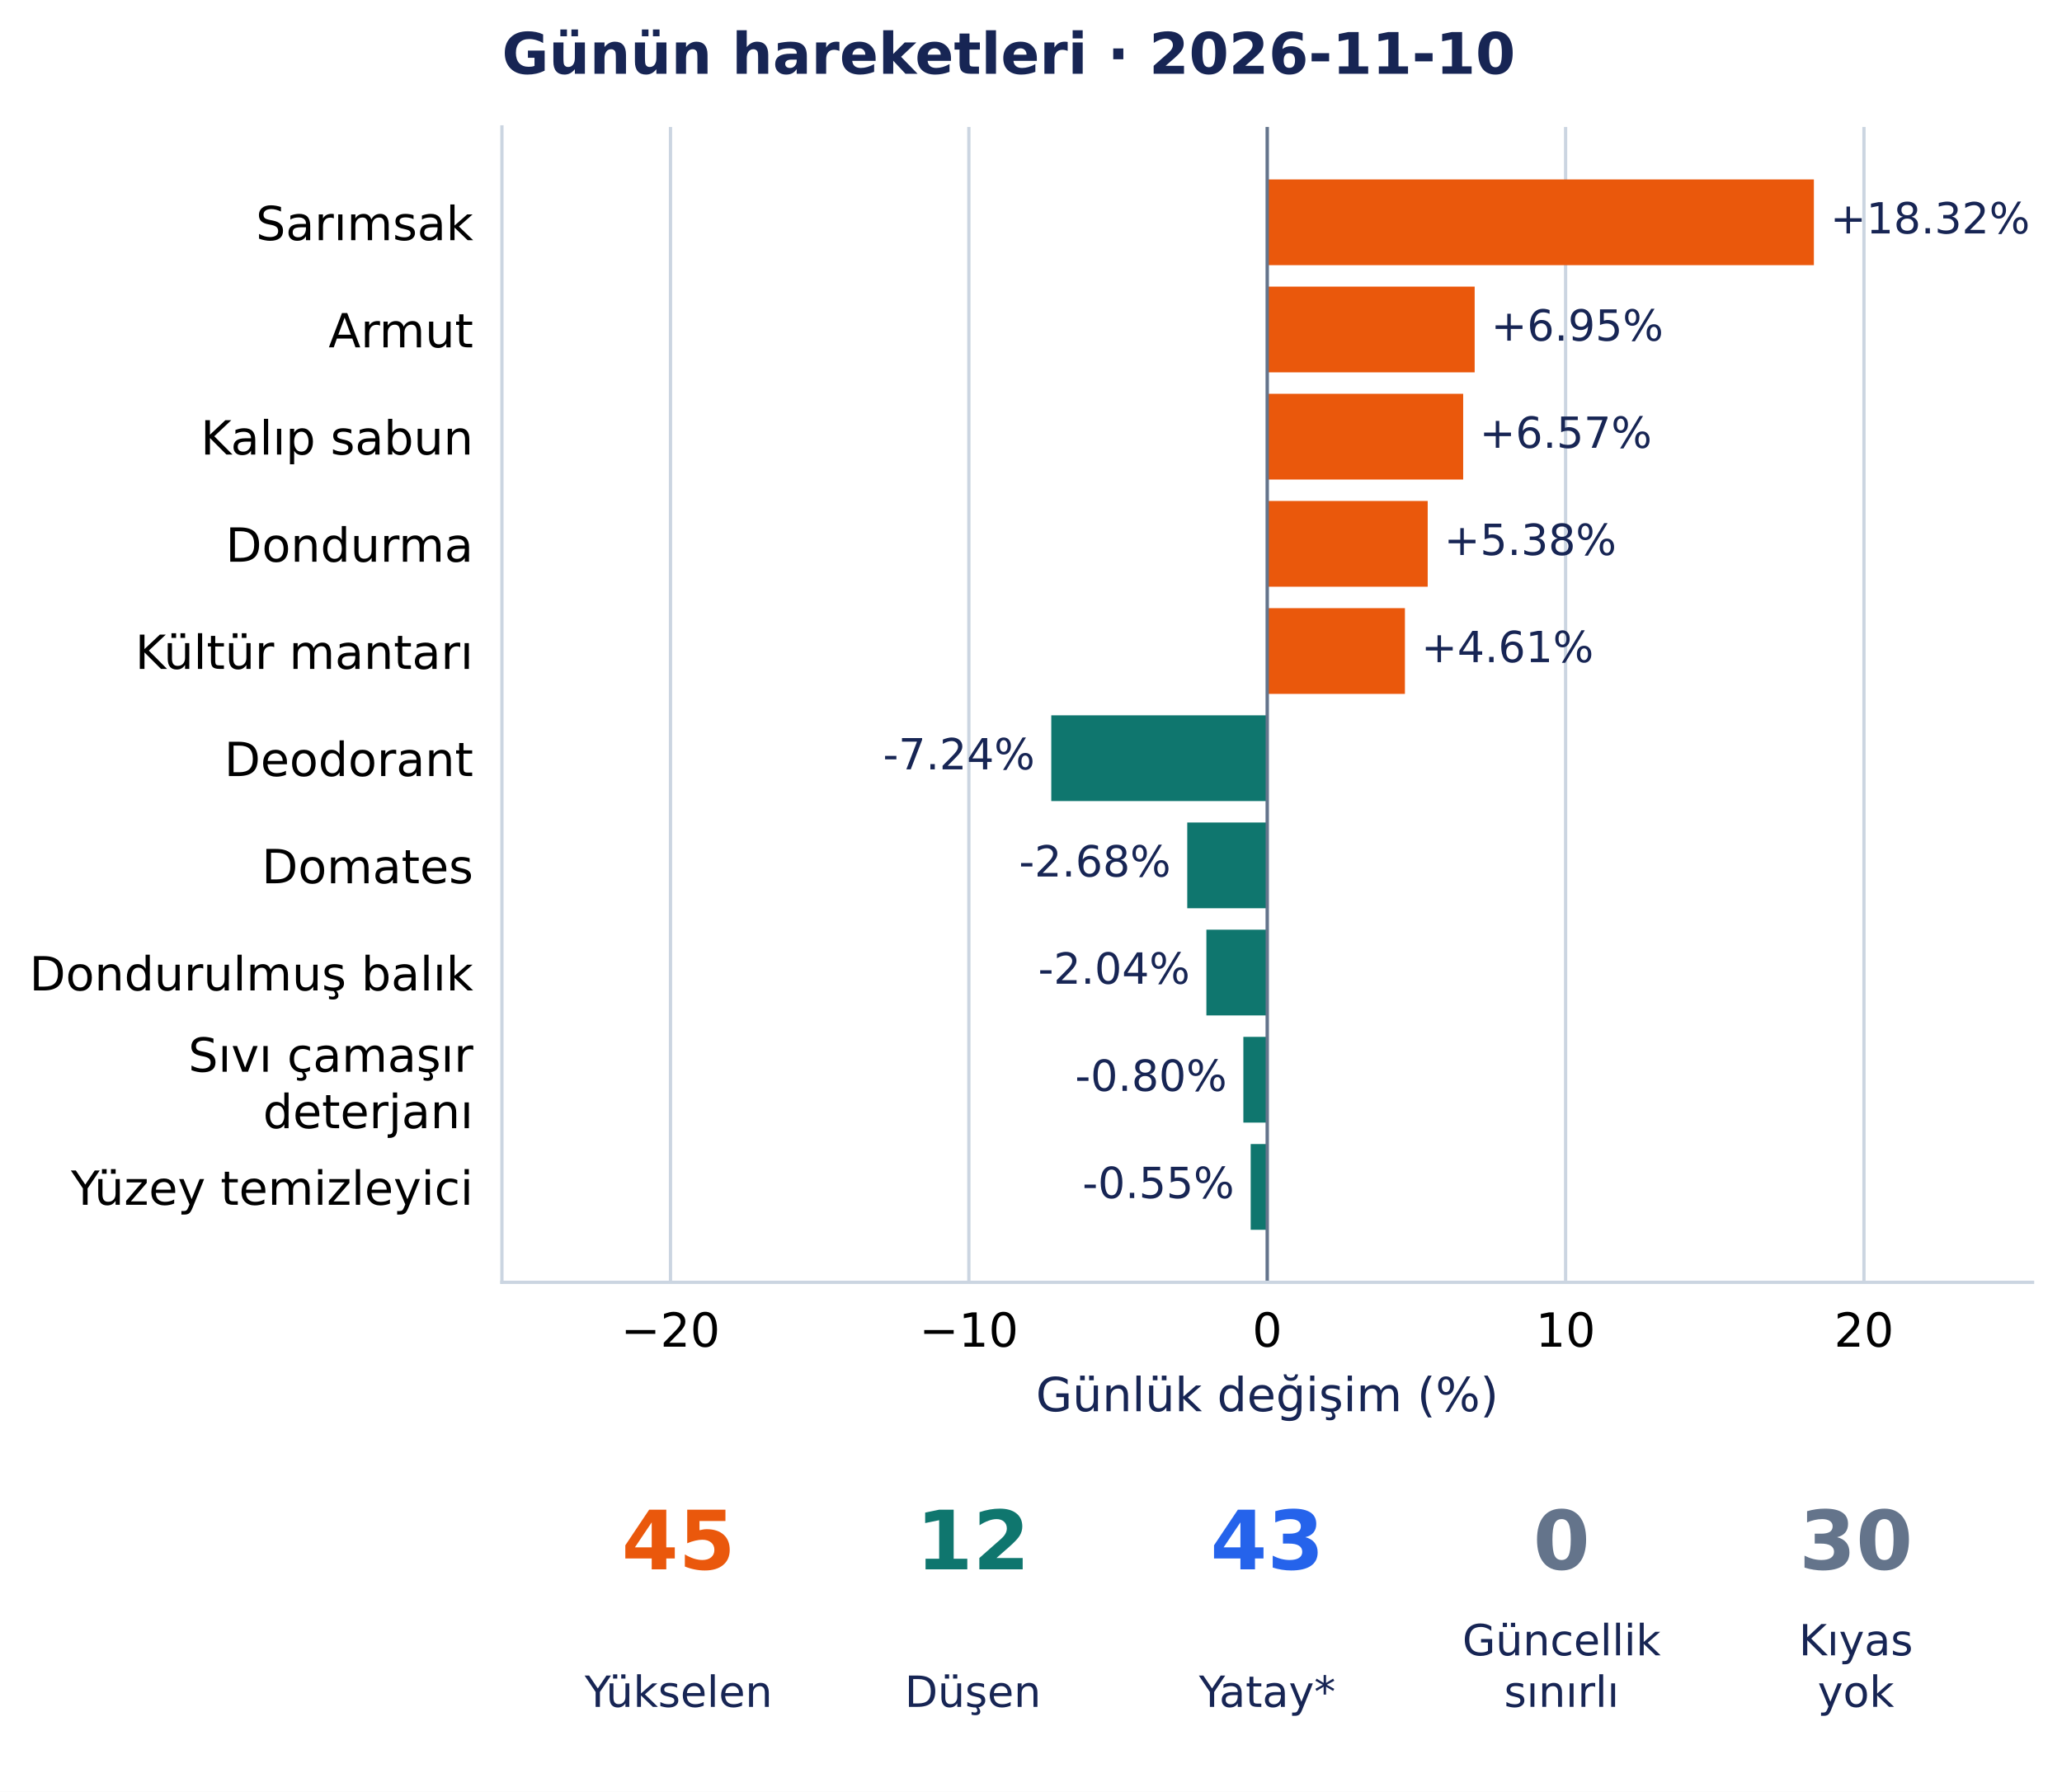
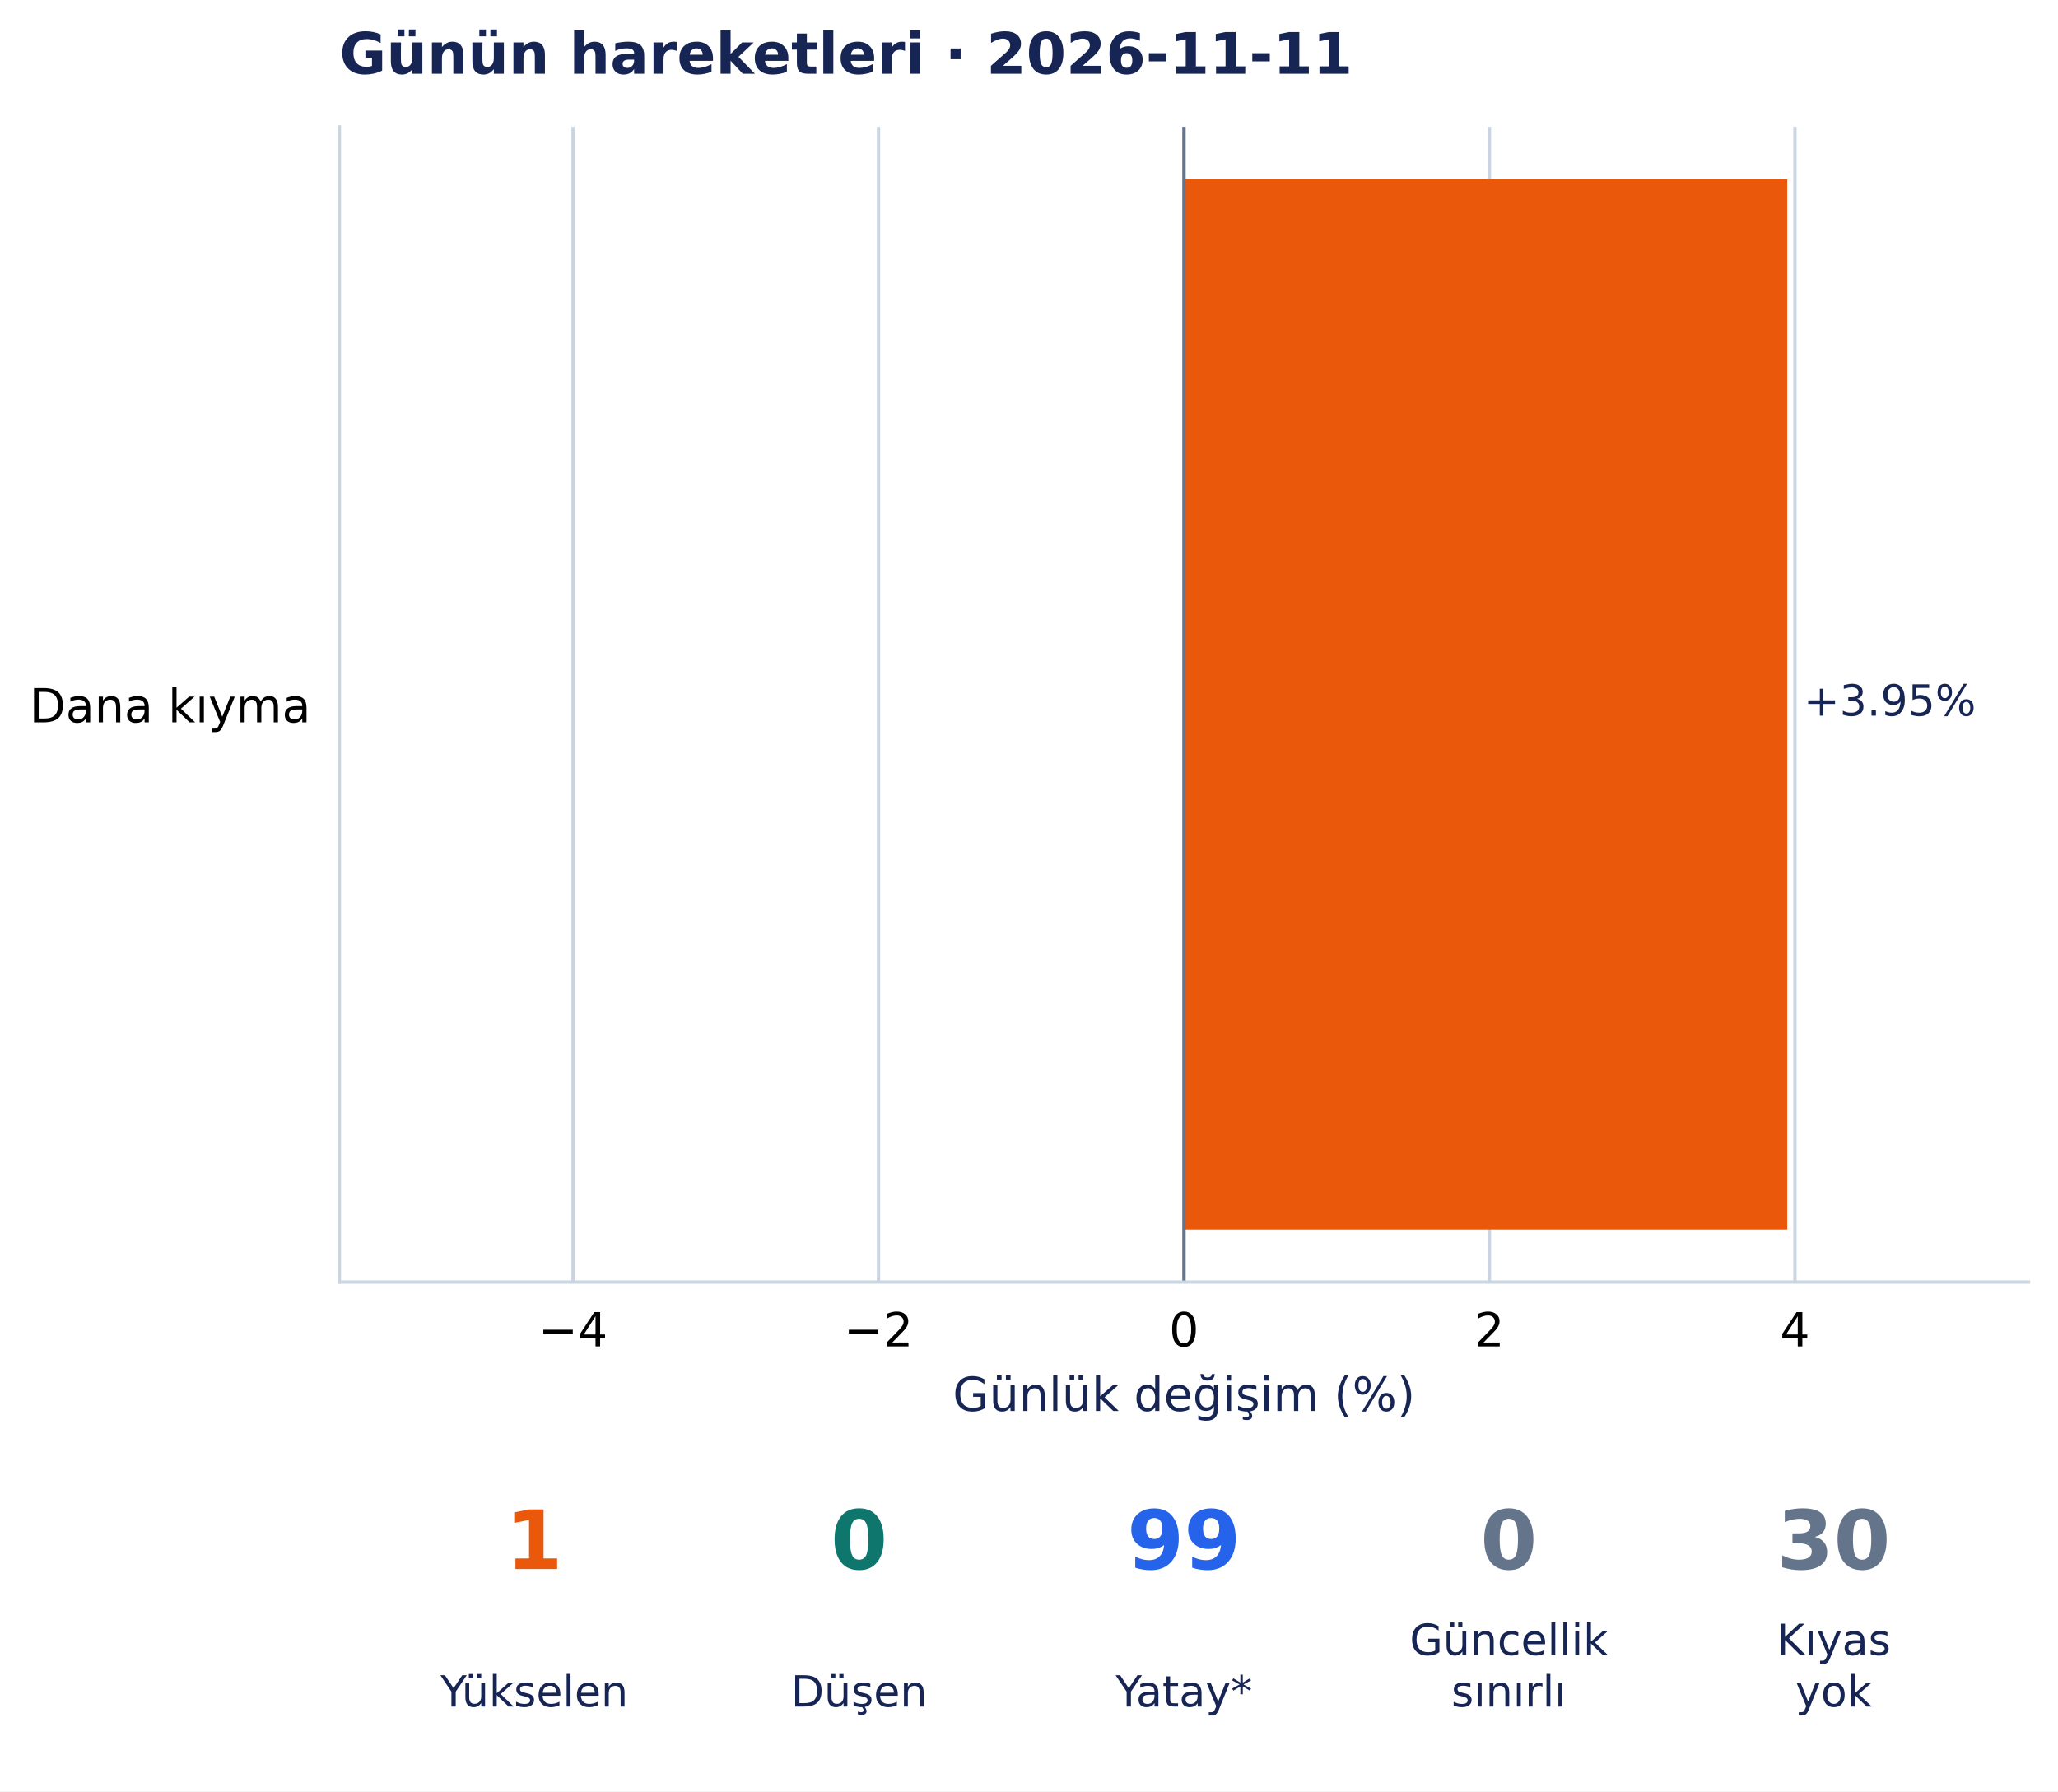
- <svg xmlns="http://www.w3.org/2000/svg" width="504.131pt" height="438.135pt" viewBox="0 0 504.131 438.135" version="1.1">
+ <svg xmlns="http://www.w3.org/2000/svg" width="503.302pt" height="438.135pt" viewBox="0 0 503.302 438.135" version="1.1">
  <defs>
    <style type="text/css">*{stroke-linejoin: round; stroke-linecap: butt}</style>
  </defs>
  <g id="figure_1">
    <g id="patch_1">
-       <path d="M 0 438.135 L 504.131 438.135 L 504.131 0 L 0 0 z " style="fill: #ffffff" />
+       <path d="M 0 438.135 L 503.302 438.135 L 503.302 0 L 0 0 z " style="fill: #ffffff" />
    </g>
    <g id="axes_1">
      <g id="patch_2">
-         <path d="M 122.711 313.557 L 496.931 313.557 L 496.931 31.035 L 122.711 31.035 z " style="fill: #ffffff" />
+         <path d="M 83.002 313.557 L 496.102 313.557 L 496.102 31.035 L 83.002 31.035 z " style="fill: #ffffff" />
      </g>
      <g id="matplotlib.axis_1">
        <g id="xtick_1">
          <g id="line2d_1">
-             <path d="M 163.928 313.557 L 163.928 31.035 " clip-path="url(#pbb563193ea)" style="fill: none; stroke: #cbd5e1; stroke-width: 0.8; stroke-linecap: square" />
+             <path d="M 140.136 313.557 L 140.136 31.035 " clip-path="url(#p9cfb2d044d)" style="fill: none; stroke: #cbd5e1; stroke-width: 0.8; stroke-linecap: square" />
          </g>
          <g id="line2d_2" />
          <g id="text_1">
-             <text style="font-size: 11.5px; font-family: 'DejaVu Sans', 'Bitstream Vera Sans', 'Computer Modern Sans Serif', 'Lucida Grande', 'Verdana', 'Geneva', 'Lucid', 'Arial', 'Helvetica', 'Avant Garde', sans-serif; text-anchor: middle" x="163.928" y="329.294" transform="rotate(-0 163.9277 329.294)">−20</text>
+             <text style="font-size: 11.5px; font-family: 'DejaVu Sans', 'Bitstream Vera Sans', 'Computer Modern Sans Serif', 'Lucida Grande', 'Verdana', 'Geneva', 'Lucid', 'Arial', 'Helvetica', 'Avant Garde', sans-serif; text-anchor: middle" x="140.136" y="329.294" transform="rotate(-0 140.1357 329.294)">−4</text>
          </g>
        </g>
        <g id="xtick_2">
          <g id="line2d_3">
-             <path d="M 236.875 313.557 L 236.875 31.035 " clip-path="url(#pbb563193ea)" style="fill: none; stroke: #cbd5e1; stroke-width: 0.8; stroke-linecap: square" />
+             <path d="M 214.844 313.557 L 214.844 31.035 " clip-path="url(#p9cfb2d044d)" style="fill: none; stroke: #cbd5e1; stroke-width: 0.8; stroke-linecap: square" />
          </g>
          <g id="line2d_4" />
          <g id="text_2">
-             <text style="font-size: 11.5px; font-family: 'DejaVu Sans', 'Bitstream Vera Sans', 'Computer Modern Sans Serif', 'Lucida Grande', 'Verdana', 'Geneva', 'Lucid', 'Arial', 'Helvetica', 'Avant Garde', sans-serif; text-anchor: middle" x="236.875" y="329.294" transform="rotate(-0 236.8746 329.294)">−10</text>
+             <text style="font-size: 11.5px; font-family: 'DejaVu Sans', 'Bitstream Vera Sans', 'Computer Modern Sans Serif', 'Lucida Grande', 'Verdana', 'Geneva', 'Lucid', 'Arial', 'Helvetica', 'Avant Garde', sans-serif; text-anchor: middle" x="214.844" y="329.294" transform="rotate(-0 214.844 329.294)">−2</text>
          </g>
        </g>
        <g id="xtick_3">
          <g id="line2d_5">
-             <path d="M 309.821 313.557 L 309.821 31.035 " clip-path="url(#pbb563193ea)" style="fill: none; stroke: #cbd5e1; stroke-width: 0.8; stroke-linecap: square" />
+             <path d="M 289.552 313.557 L 289.552 31.035 " clip-path="url(#p9cfb2d044d)" style="fill: none; stroke: #cbd5e1; stroke-width: 0.8; stroke-linecap: square" />
          </g>
          <g id="line2d_6" />
          <g id="text_3">
-             <text style="font-size: 11.5px; font-family: 'DejaVu Sans', 'Bitstream Vera Sans', 'Computer Modern Sans Serif', 'Lucida Grande', 'Verdana', 'Geneva', 'Lucid', 'Arial', 'Helvetica', 'Avant Garde', sans-serif; text-anchor: middle" x="309.821" y="329.294" transform="rotate(-0 309.8215 329.294)">0</text>
+             <text style="font-size: 11.5px; font-family: 'DejaVu Sans', 'Bitstream Vera Sans', 'Computer Modern Sans Serif', 'Lucida Grande', 'Verdana', 'Geneva', 'Lucid', 'Arial', 'Helvetica', 'Avant Garde', sans-serif; text-anchor: middle" x="289.552" y="329.294" transform="rotate(-0 289.5523 329.294)">0</text>
          </g>
        </g>
        <g id="xtick_4">
          <g id="line2d_7">
-             <path d="M 382.768 313.557 L 382.768 31.035 " clip-path="url(#pbb563193ea)" style="fill: none; stroke: #cbd5e1; stroke-width: 0.8; stroke-linecap: square" />
+             <path d="M 364.261 313.557 L 364.261 31.035 " clip-path="url(#p9cfb2d044d)" style="fill: none; stroke: #cbd5e1; stroke-width: 0.8; stroke-linecap: square" />
          </g>
          <g id="line2d_8" />
          <g id="text_4">
-             <text style="font-size: 11.5px; font-family: 'DejaVu Sans', 'Bitstream Vera Sans', 'Computer Modern Sans Serif', 'Lucida Grande', 'Verdana', 'Geneva', 'Lucid', 'Arial', 'Helvetica', 'Avant Garde', sans-serif; text-anchor: middle" x="382.768" y="329.294" transform="rotate(-0 382.7684 329.294)">10</text>
+             <text style="font-size: 11.5px; font-family: 'DejaVu Sans', 'Bitstream Vera Sans', 'Computer Modern Sans Serif', 'Lucida Grande', 'Verdana', 'Geneva', 'Lucid', 'Arial', 'Helvetica', 'Avant Garde', sans-serif; text-anchor: middle" x="364.261" y="329.294" transform="rotate(-0 364.2607 329.294)">2</text>
          </g>
        </g>
        <g id="xtick_5">
          <g id="line2d_9">
-             <path d="M 455.715 313.557 L 455.715 31.035 " clip-path="url(#pbb563193ea)" style="fill: none; stroke: #cbd5e1; stroke-width: 0.8; stroke-linecap: square" />
+             <path d="M 438.969 313.557 L 438.969 31.035 " clip-path="url(#p9cfb2d044d)" style="fill: none; stroke: #cbd5e1; stroke-width: 0.8; stroke-linecap: square" />
          </g>
          <g id="line2d_10" />
          <g id="text_5">
-             <text style="font-size: 11.5px; font-family: 'DejaVu Sans', 'Bitstream Vera Sans', 'Computer Modern Sans Serif', 'Lucida Grande', 'Verdana', 'Geneva', 'Lucid', 'Arial', 'Helvetica', 'Avant Garde', sans-serif; text-anchor: middle" x="455.715" y="329.294" transform="rotate(-0 455.7153 329.294)">20</text>
+             <text style="font-size: 11.5px; font-family: 'DejaVu Sans', 'Bitstream Vera Sans', 'Computer Modern Sans Serif', 'Lucida Grande', 'Verdana', 'Geneva', 'Lucid', 'Arial', 'Helvetica', 'Avant Garde', sans-serif; text-anchor: middle" x="438.969" y="329.294" transform="rotate(-0 438.969 329.294)">4</text>
          </g>
        </g>
        <g id="text_6">
-           <text style="font-size: 11.5px; font-family: 'DejaVu Sans', 'Bitstream Vera Sans', 'Computer Modern Sans Serif', 'Lucida Grande', 'Verdana', 'Geneva', 'Lucid', 'Arial', 'Helvetica', 'Avant Garde', sans-serif; text-anchor: middle; fill: #172554" x="309.821" y="345.086" transform="rotate(-0 309.8215 345.086)">Günlük değişim (%)</text>
+           <text style="font-size: 11.5px; font-family: 'DejaVu Sans', 'Bitstream Vera Sans', 'Computer Modern Sans Serif', 'Lucida Grande', 'Verdana', 'Geneva', 'Lucid', 'Arial', 'Helvetica', 'Avant Garde', sans-serif; text-anchor: middle; fill: #172554" x="289.552" y="345.086" transform="rotate(-0 289.5523 345.086)">Günlük değişim (%)</text>
        </g>
      </g>
      <g id="matplotlib.axis_2">
        <g id="ytick_1">
          <g id="line2d_11" />
          <g id="text_7">
-             <text style="font-size: 11.5px; font-family: 'DejaVu Sans', 'Bitstream Vera Sans', 'Computer Modern Sans Serif', 'Lucida Grande', 'Verdana', 'Geneva', 'Lucid', 'Arial', 'Helvetica', 'Avant Garde', sans-serif; text-anchor: end" x="115.711" y="58.729" transform="rotate(-0 115.7115 58.72889)">Sarımsak</text>
-           </g>
-         </g>
-         <g id="ytick_2">
-           <g id="line2d_12" />
-           <g id="text_8">
-             <text style="font-size: 11.5px; font-family: 'DejaVu Sans', 'Bitstream Vera Sans', 'Computer Modern Sans Serif', 'Lucida Grande', 'Verdana', 'Geneva', 'Lucid', 'Arial', 'Helvetica', 'Avant Garde', sans-serif; text-anchor: end" x="115.711" y="84.936" transform="rotate(-0 115.7115 84.93642)">Armut</text>
-           </g>
-         </g>
-         <g id="ytick_3">
-           <g id="line2d_13" />
-           <g id="text_9">
-             <text style="font-size: 11.5px; font-family: 'DejaVu Sans', 'Bitstream Vera Sans', 'Computer Modern Sans Serif', 'Lucida Grande', 'Verdana', 'Geneva', 'Lucid', 'Arial', 'Helvetica', 'Avant Garde', sans-serif; text-anchor: end" x="115.711" y="111.145" transform="rotate(-0 115.7115 111.1449)">Kalıp sabun</text>
-           </g>
-         </g>
-         <g id="ytick_4">
-           <g id="line2d_14" />
-           <g id="text_10">
-             <text style="font-size: 11.5px; font-family: 'DejaVu Sans', 'Bitstream Vera Sans', 'Computer Modern Sans Serif', 'Lucida Grande', 'Verdana', 'Geneva', 'Lucid', 'Arial', 'Helvetica', 'Avant Garde', sans-serif; text-anchor: end" x="115.711" y="137.353" transform="rotate(-0 115.7115 137.3528)">Dondurma</text>
-           </g>
-         </g>
-         <g id="ytick_5">
-           <g id="line2d_15" />
-           <g id="text_11">
-             <text style="font-size: 11.5px; font-family: 'DejaVu Sans', 'Bitstream Vera Sans', 'Computer Modern Sans Serif', 'Lucida Grande', 'Verdana', 'Geneva', 'Lucid', 'Arial', 'Helvetica', 'Avant Garde', sans-serif; text-anchor: end" x="115.711" y="163.561" transform="rotate(-0 115.7115 163.5608)">Kültür mantarı</text>
-           </g>
-         </g>
-         <g id="ytick_6">
-           <g id="line2d_16" />
-           <g id="text_12">
-             <text style="font-size: 11.5px; font-family: 'DejaVu Sans', 'Bitstream Vera Sans', 'Computer Modern Sans Serif', 'Lucida Grande', 'Verdana', 'Geneva', 'Lucid', 'Arial', 'Helvetica', 'Avant Garde', sans-serif; text-anchor: end" x="115.711" y="189.769" transform="rotate(-0 115.7115 189.7688)">Deodorant</text>
-           </g>
-         </g>
-         <g id="ytick_7">
-           <g id="line2d_17" />
-           <g id="text_13">
-             <text style="font-size: 11.5px; font-family: 'DejaVu Sans', 'Bitstream Vera Sans', 'Computer Modern Sans Serif', 'Lucida Grande', 'Verdana', 'Geneva', 'Lucid', 'Arial', 'Helvetica', 'Avant Garde', sans-serif; text-anchor: end" x="115.711" y="215.976" transform="rotate(-0 115.7115 215.9763)">Domates</text>
-           </g>
-         </g>
-         <g id="ytick_8">
-           <g id="line2d_18" />
-           <g id="text_14">
-             <text style="font-size: 11.5px; font-family: 'DejaVu Sans', 'Bitstream Vera Sans', 'Computer Modern Sans Serif', 'Lucida Grande', 'Verdana', 'Geneva', 'Lucid', 'Arial', 'Helvetica', 'Avant Garde', sans-serif; text-anchor: end" x="115.711" y="242.185" transform="rotate(-0 115.7115 242.1847)">Dondurulmuş balık</text>
-           </g>
-         </g>
-         <g id="ytick_9">
-           <g id="line2d_19" />
-           <g id="text_15">
-             <text style="font-size: 11.5px; font-family: 'DejaVu Sans', 'Bitstream Vera Sans', 'Computer Modern Sans Serif', 'Lucida Grande', 'Verdana', 'Geneva', 'Lucid', 'Arial', 'Helvetica', 'Avant Garde', sans-serif" transform="translate(46.02687 262.0663)">Sıvı çamaşır</text>
-             <text style="font-size: 11.5px; font-family: 'DejaVu Sans', 'Bitstream Vera Sans', 'Computer Modern Sans Serif', 'Lucida Grande', 'Verdana', 'Geneva', 'Lucid', 'Arial', 'Helvetica', 'Avant Garde', sans-serif" transform="translate(64.2975 275.8694)">deterjanı</text>
-           </g>
-         </g>
-         <g id="ytick_10">
-           <g id="line2d_20" />
-           <g id="text_16">
-             <text style="font-size: 11.5px; font-family: 'DejaVu Sans', 'Bitstream Vera Sans', 'Computer Modern Sans Serif', 'Lucida Grande', 'Verdana', 'Geneva', 'Lucid', 'Arial', 'Helvetica', 'Avant Garde', sans-serif; text-anchor: end" x="115.711" y="294.601" transform="rotate(-0 115.7115 294.6007)">Yüzey temizleyici</text>
+             <text style="font-size: 11.5px; font-family: 'DejaVu Sans', 'Bitstream Vera Sans', 'Computer Modern Sans Serif', 'Lucida Grande', 'Verdana', 'Geneva', 'Lucid', 'Arial', 'Helvetica', 'Avant Garde', sans-serif; text-anchor: end" x="76.002" y="176.665" transform="rotate(-0 76.00234 176.6648)">Dana kıyma</text>
          </g>
        </g>
      </g>
      <g id="patch_3">
-         <path d="M 309.821 43.877 L 443.471 43.877 L 443.471 64.843 L 309.821 64.843 z " clip-path="url(#pbb563193ea)" style="fill: #ea580c" />
+         <path d="M 289.552 43.877 L 437.088 43.877 L 437.088 300.715 L 289.552 300.715 z " clip-path="url(#p9cfb2d044d)" style="fill: #ea580c" />
+       </g>
+       <g id="line2d_12">
+         <path d="M 289.552 313.557 L 289.552 31.035 " clip-path="url(#p9cfb2d044d)" style="fill: none; stroke: #64748b; stroke-width: 0.8; stroke-linecap: square" />
      </g>
      <g id="patch_4">
-         <path d="M 309.821 70.085 L 360.538 70.085 L 360.538 91.051 L 309.821 91.051 z " clip-path="url(#pbb563193ea)" style="fill: #ea580c" />
+         <path d="M 83.002 313.557 L 83.002 31.035 " style="fill: none; stroke: #cbd5e1; stroke-width: 0.8; stroke-linejoin: miter; stroke-linecap: square" />
      </g>
      <g id="patch_5">
-         <path d="M 309.821 96.293 L 357.727 96.293 L 357.727 117.259 L 309.821 117.259 z " clip-path="url(#pbb563193ea)" style="fill: #ea580c" />
+         <path d="M 83.002 313.557 L 496.102 313.557 " style="fill: none; stroke: #cbd5e1; stroke-width: 0.8; stroke-linejoin: miter; stroke-linecap: square" />
      </g>
-       <g id="patch_6">
-         <path d="M 309.821 122.501 L 349.055 122.501 L 349.055 143.467 L 309.821 143.467 z " clip-path="url(#pbb563193ea)" style="fill: #ea580c" />
+       <g id="text_8">
+         <text style="font-size: 10.5px; font-family: 'DejaVu Sans', 'Bitstream Vera Sans', 'Computer Modern Sans Serif', 'Lucida Grande', 'Verdana', 'Geneva', 'Lucid', 'Arial', 'Helvetica', 'Avant Garde', sans-serif; text-anchor: start; fill: #172554" x="441.088" y="175.023" transform="rotate(-0 441.0881 175.0232)">+3.95%</text>
      </g>
-       <g id="patch_7">
-         <path d="M 309.821 148.709 L 343.484 148.709 L 343.484 169.675 L 309.821 169.675 z " clip-path="url(#pbb563193ea)" style="fill: #ea580c" />
-       </g>
-       <g id="patch_8">
-         <path d="M 309.821 174.916 L 257.022 174.916 L 257.022 195.883 L 309.821 195.883 z " clip-path="url(#pbb563193ea)" style="fill: #0f766e" />
-       </g>
-       <g id="patch_9">
-         <path d="M 309.821 201.124 L 290.267 201.124 L 290.267 222.091 L 309.821 222.091 z " clip-path="url(#pbb563193ea)" style="fill: #0f766e" />
-       </g>
-       <g id="patch_10">
-         <path d="M 309.821 227.332 L 294.944 227.332 L 294.944 248.299 L 309.821 248.299 z " clip-path="url(#pbb563193ea)" style="fill: #0f766e" />
-       </g>
-       <g id="patch_11">
-         <path d="M 309.821 253.54 L 303.985 253.54 L 303.985 274.507 L 309.821 274.507 z " clip-path="url(#pbb563193ea)" style="fill: #0f766e" />
-       </g>
-       <g id="patch_12">
-         <path d="M 309.821 279.748 L 305.778 279.748 L 305.778 300.715 L 309.821 300.715 z " clip-path="url(#pbb563193ea)" style="fill: #0f766e" />
-       </g>
-       <g id="line2d_21">
-         <path d="M 309.821 313.557 L 309.821 31.035 " clip-path="url(#pbb563193ea)" style="fill: none; stroke: #64748b; stroke-width: 0.8; stroke-linecap: square" />
-       </g>
-       <g id="patch_13">
-         <path d="M 122.711 313.557 L 122.711 31.035 " style="fill: none; stroke: #cbd5e1; stroke-width: 0.8; stroke-linejoin: miter; stroke-linecap: square" />
-       </g>
-       <g id="patch_14">
-         <path d="M 122.711 313.557 L 496.931 313.557 " style="fill: none; stroke: #cbd5e1; stroke-width: 0.8; stroke-linejoin: miter; stroke-linecap: square" />
-       </g>
-       <g id="text_17">
-         <text style="font-size: 10.5px; font-family: 'DejaVu Sans', 'Bitstream Vera Sans', 'Computer Modern Sans Serif', 'Lucida Grande', 'Verdana', 'Geneva', 'Lucid', 'Arial', 'Helvetica', 'Avant Garde', sans-serif; text-anchor: start; fill: #172554" x="447.471" y="57.087" transform="rotate(-0 447.4715 57.08733)">+18.32%</text>
-       </g>
-       <g id="text_18">
-         <text style="font-size: 10.5px; font-family: 'DejaVu Sans', 'Bitstream Vera Sans', 'Computer Modern Sans Serif', 'Lucida Grande', 'Verdana', 'Geneva', 'Lucid', 'Arial', 'Helvetica', 'Avant Garde', sans-serif; text-anchor: start; fill: #172554" x="364.538" y="83.295" transform="rotate(-0 364.5382 83.29531)">+6.95%</text>
-       </g>
-       <g id="text_19">
-         <text style="font-size: 10.5px; font-family: 'DejaVu Sans', 'Bitstream Vera Sans', 'Computer Modern Sans Serif', 'Lucida Grande', 'Verdana', 'Geneva', 'Lucid', 'Arial', 'Helvetica', 'Avant Garde', sans-serif; text-anchor: start; fill: #172554" x="361.727" y="109.503" transform="rotate(-0 361.727 109.5033)">+6.57%</text>
-       </g>
-       <g id="text_20">
-         <text style="font-size: 10.5px; font-family: 'DejaVu Sans', 'Bitstream Vera Sans', 'Computer Modern Sans Serif', 'Lucida Grande', 'Verdana', 'Geneva', 'Lucid', 'Arial', 'Helvetica', 'Avant Garde', sans-serif; text-anchor: start; fill: #172554" x="353.055" y="135.711" transform="rotate(-0 353.0545 135.7113)">+5.38%</text>
-       </g>
-       <g id="text_21">
-         <text style="font-size: 10.5px; font-family: 'DejaVu Sans', 'Bitstream Vera Sans', 'Computer Modern Sans Serif', 'Lucida Grande', 'Verdana', 'Geneva', 'Lucid', 'Arial', 'Helvetica', 'Avant Garde', sans-serif; text-anchor: start; fill: #172554" x="347.484" y="161.919" transform="rotate(-0 347.4839 161.9192)">+4.61%</text>
-       </g>
-       <g id="text_22">
-         <text style="font-size: 10.5px; font-family: 'DejaVu Sans', 'Bitstream Vera Sans', 'Computer Modern Sans Serif', 'Lucida Grande', 'Verdana', 'Geneva', 'Lucid', 'Arial', 'Helvetica', 'Avant Garde', sans-serif; text-anchor: end; fill: #172554" x="253.022" y="188.127" transform="rotate(-0 253.0218 188.1272)">-7.24%</text>
-       </g>
-       <g id="text_23">
-         <text style="font-size: 10.5px; font-family: 'DejaVu Sans', 'Bitstream Vera Sans', 'Computer Modern Sans Serif', 'Lucida Grande', 'Verdana', 'Geneva', 'Lucid', 'Arial', 'Helvetica', 'Avant Garde', sans-serif; text-anchor: end; fill: #172554" x="286.267" y="214.335" transform="rotate(-0 286.2675 214.3352)">-2.68%</text>
-       </g>
-       <g id="text_24">
-         <text style="font-size: 10.5px; font-family: 'DejaVu Sans', 'Bitstream Vera Sans', 'Computer Modern Sans Serif', 'Lucida Grande', 'Verdana', 'Geneva', 'Lucid', 'Arial', 'Helvetica', 'Avant Garde', sans-serif; text-anchor: end; fill: #172554" x="290.944" y="240.543" transform="rotate(-0 290.944 240.5432)">-2.04%</text>
-       </g>
-       <g id="text_25">
-         <text style="font-size: 10.5px; font-family: 'DejaVu Sans', 'Bitstream Vera Sans', 'Computer Modern Sans Serif', 'Lucida Grande', 'Verdana', 'Geneva', 'Lucid', 'Arial', 'Helvetica', 'Avant Garde', sans-serif; text-anchor: end; fill: #172554" x="299.985" y="266.751" transform="rotate(-0 299.9851 266.7512)">-0.80%</text>
-       </g>
-       <g id="text_26">
-         <text style="font-size: 10.5px; font-family: 'DejaVu Sans', 'Bitstream Vera Sans', 'Computer Modern Sans Serif', 'Lucida Grande', 'Verdana', 'Geneva', 'Lucid', 'Arial', 'Helvetica', 'Avant Garde', sans-serif; text-anchor: end; fill: #172554" x="301.778" y="292.959" transform="rotate(-0 301.7776 292.9591)">-0.55%</text>
-       </g>
-       <g id="text_27">
-         <text style="font-weight: 700; font-size: 14px; font-family: 'DejaVu Sans', 'Bitstream Vera Sans', 'Computer Modern Sans Serif', 'Lucida Grande', 'Verdana', 'Geneva', 'Lucid', 'Arial', 'Helvetica', 'Avant Garde', sans-serif; text-anchor: start; fill: #172554" x="122.711" y="18.035" transform="rotate(-0 122.7115 18.03469)">Günün hareketleri · 2026-11-10</text>
+       <g id="text_9">
+         <text style="font-weight: 700; font-size: 14px; font-family: 'DejaVu Sans', 'Bitstream Vera Sans', 'Computer Modern Sans Serif', 'Lucida Grande', 'Verdana', 'Geneva', 'Lucid', 'Arial', 'Helvetica', 'Avant Garde', sans-serif; text-anchor: start; fill: #172554" x="83.002" y="18.035" transform="rotate(-0 83.00234 18.03469)">Günün hareketleri · 2026-11-11</text>
      </g>
    </g>
    <g id="axes_2">
-       <g id="text_28">
-         <text style="font-weight: 700; font-size: 20px; font-family: 'DejaVu Sans', 'Bitstream Vera Sans', 'Computer Modern Sans Serif', 'Lucida Grande', 'Verdana', 'Geneva', 'Lucid', 'Arial', 'Helvetica', 'Avant Garde', sans-serif; text-anchor: middle; fill: #ea580c" x="165.891" y="383.742" transform="rotate(-0 165.8907 383.7422)">45</text>
+       <g id="text_10">
+         <text style="font-weight: 700; font-size: 20px; font-family: 'DejaVu Sans', 'Bitstream Vera Sans', 'Computer Modern Sans Serif', 'Lucida Grande', 'Verdana', 'Geneva', 'Lucid', 'Arial', 'Helvetica', 'Avant Garde', sans-serif; text-anchor: middle; fill: #ea580c" x="130.668" y="383.742" transform="rotate(-0 130.6677 383.7422)">1</text>
      </g>
-       <g id="text_29">
-         <text style="font-size: 10.5px; font-family: 'DejaVu Sans', 'Bitstream Vera Sans', 'Computer Modern Sans Serif', 'Lucida Grande', 'Verdana', 'Geneva', 'Lucid', 'Arial', 'Helvetica', 'Avant Garde', sans-serif; text-anchor: middle; fill: #172554" x="165.891" y="417.374" transform="rotate(-0 165.8907 417.3736)">Yükselen</text>
+       <g id="text_11">
+         <text style="font-size: 10.5px; font-family: 'DejaVu Sans', 'Bitstream Vera Sans', 'Computer Modern Sans Serif', 'Lucida Grande', 'Verdana', 'Geneva', 'Lucid', 'Arial', 'Helvetica', 'Avant Garde', sans-serif; text-anchor: middle; fill: #172554" x="130.668" y="417.374" transform="rotate(-0 130.6677 417.3736)">Yükselen</text>
      </g>
-       <g id="text_30">
-         <text style="font-weight: 700; font-size: 20px; font-family: 'DejaVu Sans', 'Bitstream Vera Sans', 'Computer Modern Sans Serif', 'Lucida Grande', 'Verdana', 'Geneva', 'Lucid', 'Arial', 'Helvetica', 'Avant Garde', sans-serif; text-anchor: middle; fill: #0f766e" x="237.856" y="383.742" transform="rotate(-0 237.8561 383.7422)">12</text>
+       <g id="text_12">
+         <text style="font-weight: 700; font-size: 20px; font-family: 'DejaVu Sans', 'Bitstream Vera Sans', 'Computer Modern Sans Serif', 'Lucida Grande', 'Verdana', 'Geneva', 'Lucid', 'Arial', 'Helvetica', 'Avant Garde', sans-serif; text-anchor: middle; fill: #0f766e" x="210.11" y="383.742" transform="rotate(-0 210.11 383.7422)">0</text>
      </g>
-       <g id="text_31">
-         <text style="font-size: 10.5px; font-family: 'DejaVu Sans', 'Bitstream Vera Sans', 'Computer Modern Sans Serif', 'Lucida Grande', 'Verdana', 'Geneva', 'Lucid', 'Arial', 'Helvetica', 'Avant Garde', sans-serif; text-anchor: middle; fill: #172554" x="237.856" y="417.374" transform="rotate(-0 237.8561 417.3736)">Düşen</text>
+       <g id="text_13">
+         <text style="font-size: 10.5px; font-family: 'DejaVu Sans', 'Bitstream Vera Sans', 'Computer Modern Sans Serif', 'Lucida Grande', 'Verdana', 'Geneva', 'Lucid', 'Arial', 'Helvetica', 'Avant Garde', sans-serif; text-anchor: middle; fill: #172554" x="210.11" y="417.374" transform="rotate(-0 210.11 417.3736)">Düşen</text>
      </g>
-       <g id="text_32">
-         <text style="font-weight: 700; font-size: 20px; font-family: 'DejaVu Sans', 'Bitstream Vera Sans', 'Computer Modern Sans Serif', 'Lucida Grande', 'Verdana', 'Geneva', 'Lucid', 'Arial', 'Helvetica', 'Avant Garde', sans-serif; text-anchor: middle; fill: #2563eb" x="309.821" y="383.742" transform="rotate(-0 309.8215 383.7422)">43</text>
+       <g id="text_14">
+         <text style="font-weight: 700; font-size: 20px; font-family: 'DejaVu Sans', 'Bitstream Vera Sans', 'Computer Modern Sans Serif', 'Lucida Grande', 'Verdana', 'Geneva', 'Lucid', 'Arial', 'Helvetica', 'Avant Garde', sans-serif; text-anchor: middle; fill: #2563eb" x="289.552" y="383.742" transform="rotate(-0 289.5523 383.7422)">99</text>
      </g>
-       <g id="text_33">
-         <text style="font-size: 10.5px; font-family: 'DejaVu Sans', 'Bitstream Vera Sans', 'Computer Modern Sans Serif', 'Lucida Grande', 'Verdana', 'Geneva', 'Lucid', 'Arial', 'Helvetica', 'Avant Garde', sans-serif; text-anchor: middle; fill: #172554" x="309.821" y="417.374" transform="rotate(-0 309.8215 417.3736)">Yatay*</text>
+       <g id="text_15">
+         <text style="font-size: 10.5px; font-family: 'DejaVu Sans', 'Bitstream Vera Sans', 'Computer Modern Sans Serif', 'Lucida Grande', 'Verdana', 'Geneva', 'Lucid', 'Arial', 'Helvetica', 'Avant Garde', sans-serif; text-anchor: middle; fill: #172554" x="289.552" y="417.374" transform="rotate(-0 289.5523 417.3736)">Yatay*</text>
      </g>
-       <g id="text_34">
-         <text style="font-weight: 700; font-size: 20px; font-family: 'DejaVu Sans', 'Bitstream Vera Sans', 'Computer Modern Sans Serif', 'Lucida Grande', 'Verdana', 'Geneva', 'Lucid', 'Arial', 'Helvetica', 'Avant Garde', sans-serif; text-anchor: middle; fill: #64748b" x="381.787" y="383.742" transform="rotate(-0 381.7869 383.7422)">0</text>
+       <g id="text_16">
+         <text style="font-weight: 700; font-size: 20px; font-family: 'DejaVu Sans', 'Bitstream Vera Sans', 'Computer Modern Sans Serif', 'Lucida Grande', 'Verdana', 'Geneva', 'Lucid', 'Arial', 'Helvetica', 'Avant Garde', sans-serif; text-anchor: middle; fill: #64748b" x="368.995" y="383.742" transform="rotate(-0 368.9947 383.7422)">0</text>
      </g>
-       <g id="text_35">
-         <text style="font-size: 10.5px; font-family: 'DejaVu Sans', 'Bitstream Vera Sans', 'Computer Modern Sans Serif', 'Lucida Grande', 'Verdana', 'Geneva', 'Lucid', 'Arial', 'Helvetica', 'Avant Garde', sans-serif; fill: #172554" transform="translate(357.5319 404.7708)">Güncellik</text>
-         <text style="font-size: 10.5px; font-family: 'DejaVu Sans', 'Bitstream Vera Sans', 'Computer Modern Sans Serif', 'Lucida Grande', 'Verdana', 'Geneva', 'Lucid', 'Arial', 'Helvetica', 'Avant Garde', sans-serif; fill: #172554" transform="translate(367.7325 417.3736)">sınırlı</text>
+       <g id="text_17">
+         <text style="font-size: 10.5px; font-family: 'DejaVu Sans', 'Bitstream Vera Sans', 'Computer Modern Sans Serif', 'Lucida Grande', 'Verdana', 'Geneva', 'Lucid', 'Arial', 'Helvetica', 'Avant Garde', sans-serif; fill: #172554" transform="translate(344.7397 404.7708)">Güncellik</text>
+         <text style="font-size: 10.5px; font-family: 'DejaVu Sans', 'Bitstream Vera Sans', 'Computer Modern Sans Serif', 'Lucida Grande', 'Verdana', 'Geneva', 'Lucid', 'Arial', 'Helvetica', 'Avant Garde', sans-serif; fill: #172554" transform="translate(354.9402 417.3736)">sınırlı</text>
      </g>
-       <g id="text_36">
-         <text style="font-weight: 700; font-size: 20px; font-family: 'DejaVu Sans', 'Bitstream Vera Sans', 'Computer Modern Sans Serif', 'Lucida Grande', 'Verdana', 'Geneva', 'Lucid', 'Arial', 'Helvetica', 'Avant Garde', sans-serif; text-anchor: middle; fill: #64748b" x="453.752" y="383.742" transform="rotate(-0 453.7523 383.7422)">30</text>
+       <g id="text_18">
+         <text style="font-weight: 700; font-size: 20px; font-family: 'DejaVu Sans', 'Bitstream Vera Sans', 'Computer Modern Sans Serif', 'Lucida Grande', 'Verdana', 'Geneva', 'Lucid', 'Arial', 'Helvetica', 'Avant Garde', sans-serif; text-anchor: middle; fill: #64748b" x="448.437" y="383.742" transform="rotate(-0 448.437 383.7422)">30</text>
      </g>
-       <g id="text_37">
-         <text style="font-size: 10.5px; font-family: 'DejaVu Sans', 'Bitstream Vera Sans', 'Computer Modern Sans Serif', 'Lucida Grande', 'Verdana', 'Geneva', 'Lucid', 'Arial', 'Helvetica', 'Avant Garde', sans-serif; fill: #172554" transform="translate(439.7914 404.7708)">Kıyas</text>
-         <text style="font-size: 10.5px; font-family: 'DejaVu Sans', 'Bitstream Vera Sans', 'Computer Modern Sans Serif', 'Lucida Grande', 'Verdana', 'Geneva', 'Lucid', 'Arial', 'Helvetica', 'Avant Garde', sans-serif; fill: #172554" transform="translate(444.3925 417.3736)">yok</text>
+       <g id="text_19">
+         <text style="font-size: 10.5px; font-family: 'DejaVu Sans', 'Bitstream Vera Sans', 'Computer Modern Sans Serif', 'Lucida Grande', 'Verdana', 'Geneva', 'Lucid', 'Arial', 'Helvetica', 'Avant Garde', sans-serif; fill: #172554" transform="translate(434.4761 404.7708)">Kıyas</text>
+         <text style="font-size: 10.5px; font-family: 'DejaVu Sans', 'Bitstream Vera Sans', 'Computer Modern Sans Serif', 'Lucida Grande', 'Verdana', 'Geneva', 'Lucid', 'Arial', 'Helvetica', 'Avant Garde', sans-serif; fill: #172554" transform="translate(439.0772 417.3736)">yok</text>
      </g>
    </g>
  </g>
  <defs>
-     <clipPath id="pbb563193ea">
-       <rect x="122.711" y="31.035" width="374.22" height="282.522" />
+     <clipPath id="p9cfb2d044d">
+       <rect x="83.002" y="31.035" width="413.1" height="282.522" />
    </clipPath>
  </defs>
</svg>
